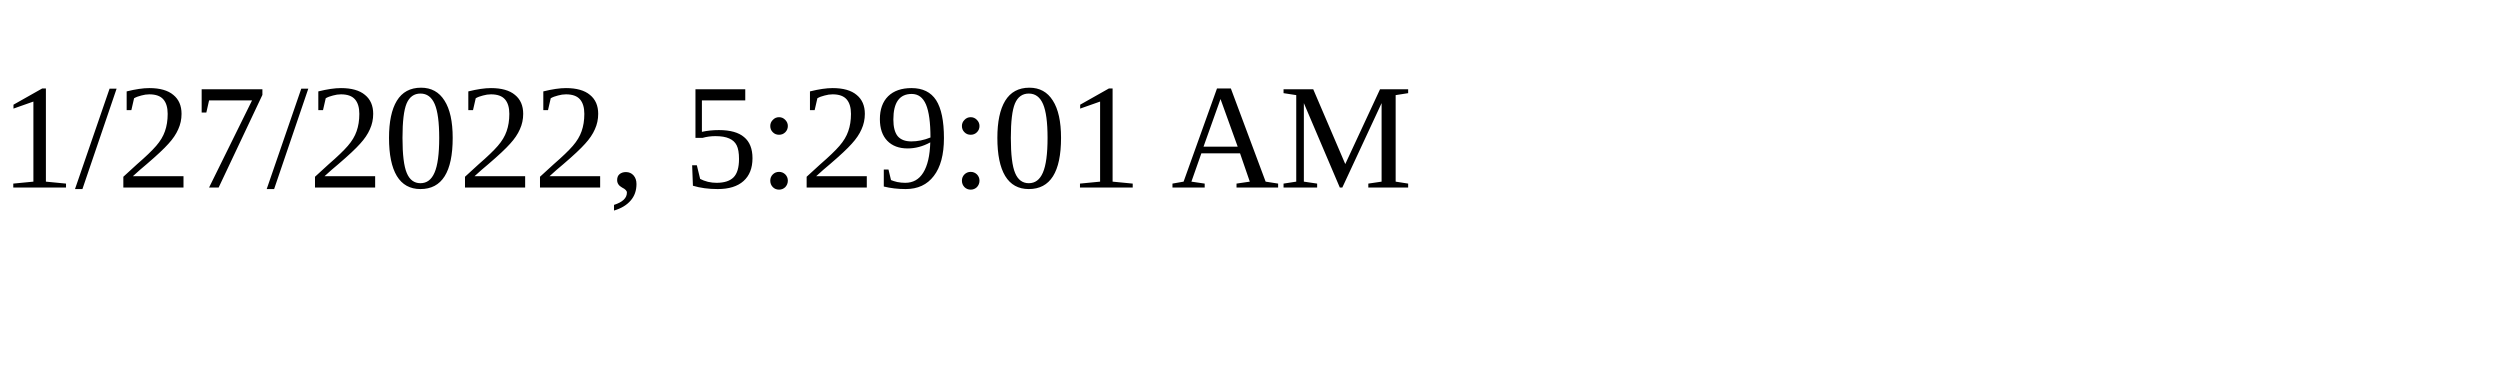
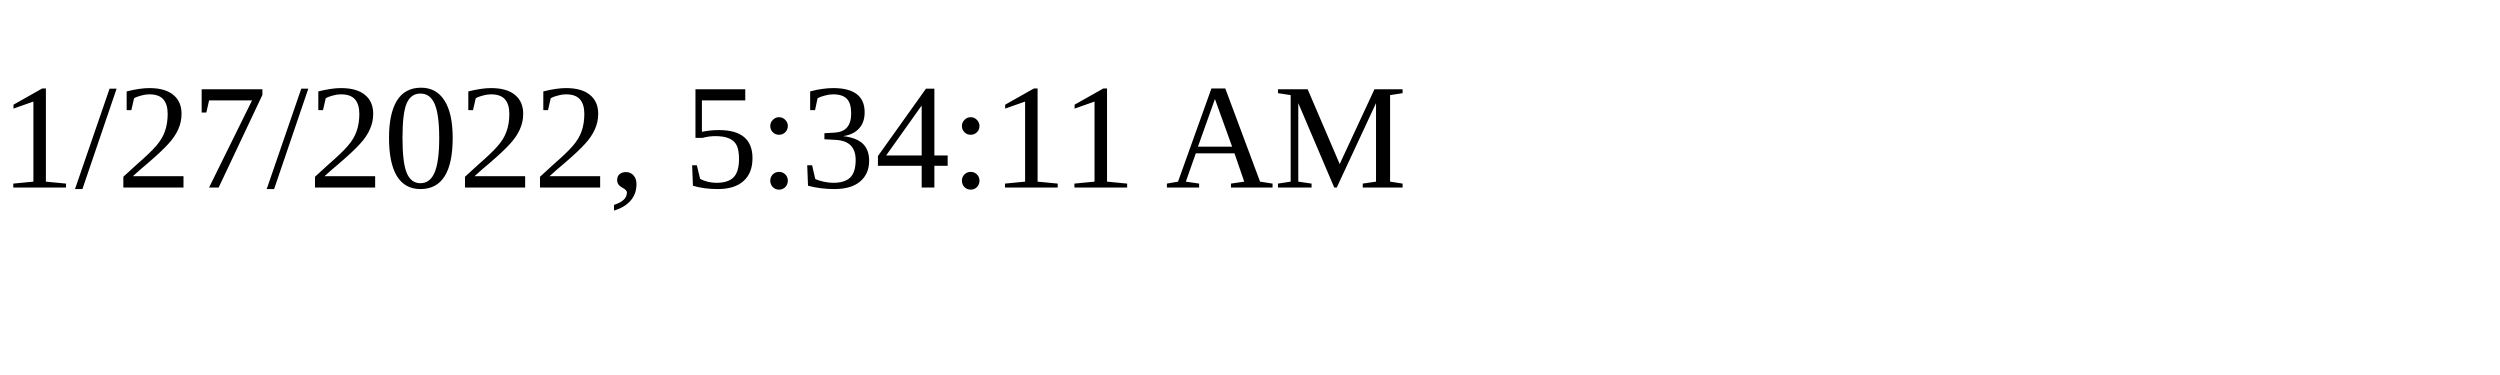
<svg xmlns="http://www.w3.org/2000/svg" height="30" width="200">
-   <text x="0" y="15">1/27/2022, 5:29:01 AM</text>
+   <text x="0" y="15">1/27/2022, 5:34:11 AM</text>
</svg>
